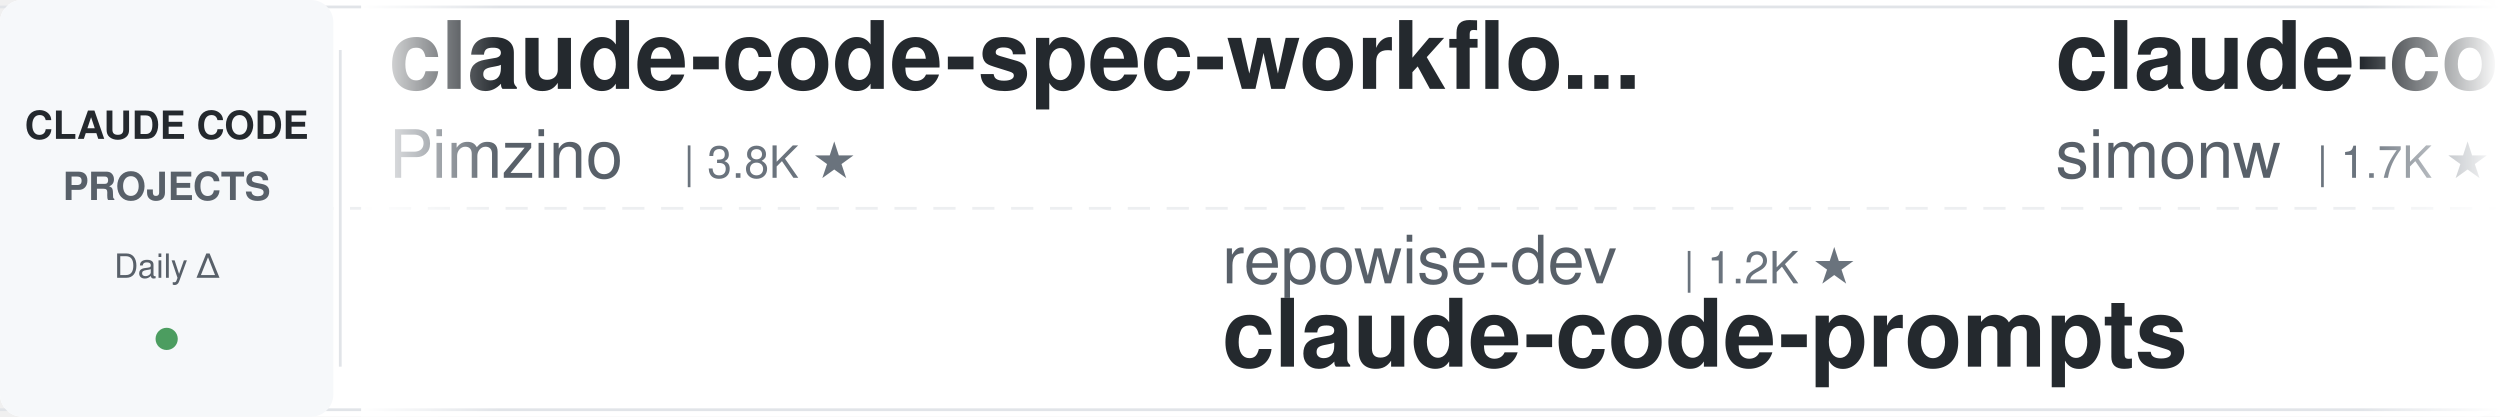
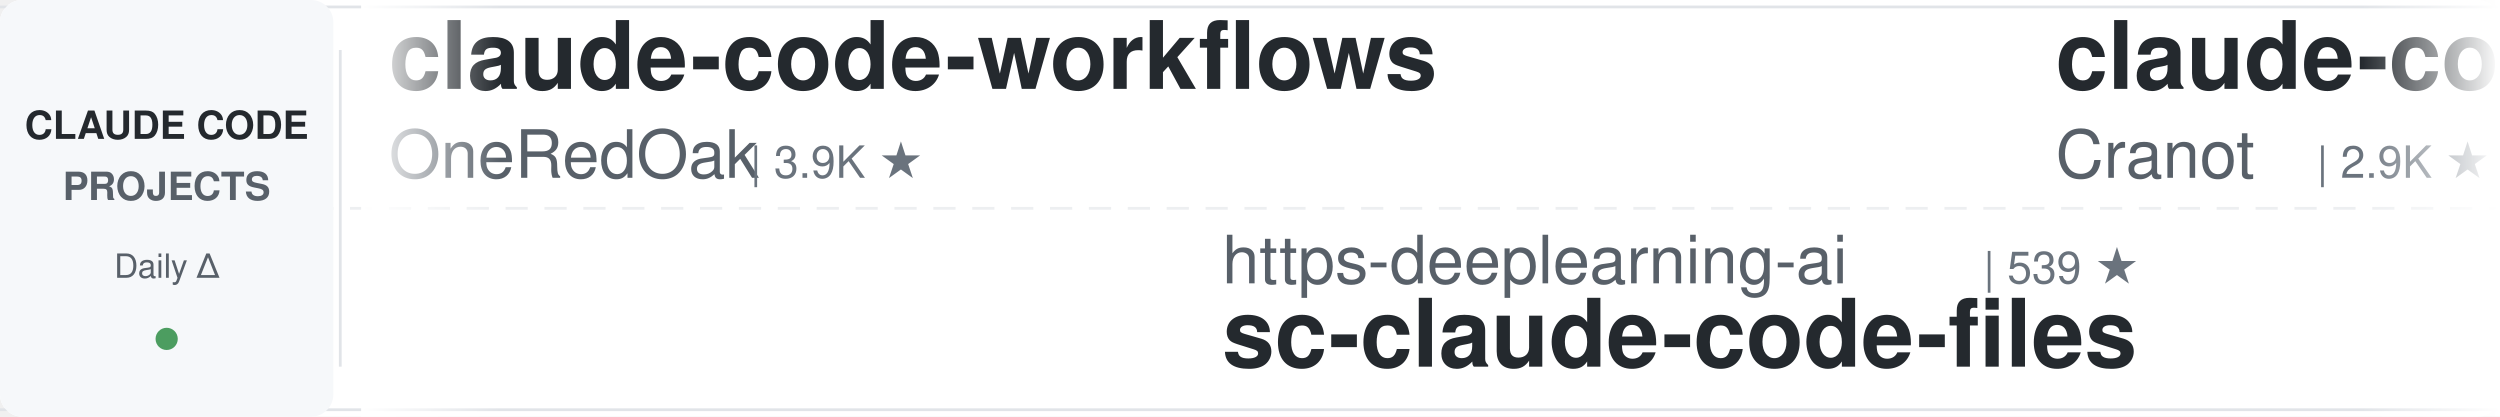
<svg xmlns="http://www.w3.org/2000/svg" width="900" height="150">
  <defs>
    <linearGradient id="leftFade" x1="0%" y1="0%" x2="100%" y2="0%">
      <stop offset="0%" style="stop-color:#ffffff;stop-opacity:1" />
      <stop offset="100%" style="stop-color:#ffffff;stop-opacity:0" />
    </linearGradient>
    <linearGradient id="rightFade" x1="0%" y1="0%" x2="100%" y2="0%">
      <stop offset="0%" style="stop-color:#ffffff;stop-opacity:0" />
      <stop offset="100%" style="stop-color:#ffffff;stop-opacity:1" />
    </linearGradient>
  </defs>
  <rect width="900" height="150" fill="#ffffff" rx="8" />
  <rect x="0" y="2" width="900" height="1" fill="#e1e4e8" />
  <rect x="0" y="147" width="900" height="1" fill="#e1e4e8" />
  <line x1="0" y1="75" x2="900" y2="75" stroke="#e1e4e8" stroke-width="1" stroke-dasharray="8 6" opacity="0.6" />
  <rect x="0" y="0" width="120" height="150" fill="#f6f8fa" rx="8" />
  <text x="60" y="50" font-family="-apple-system, BlinkMacSystemFont, 'Segoe UI', Helvetica, Arial, sans-serif" font-size="14" font-weight="600" fill="#24292e" text-anchor="middle">CLAUDE CODE</text>
  <text x="60" y="72" font-family="-apple-system, BlinkMacSystemFont, 'Segoe UI', Helvetica, Arial, sans-serif" font-size="14" font-weight="600" fill="#586069" text-anchor="middle">PROJECTS</text>
  <text x="60" y="100" font-family="-apple-system, BlinkMacSystemFont, 'Segoe UI', Helvetica, Arial, sans-serif" font-size="12" font-weight="500" fill="#586069" text-anchor="middle">Daily Δ</text>
  <circle cx="60" cy="122" r="4" fill="#22863a" opacity="0.8" />
  <rect x="122" y="18" width="1" height="114" fill="#e1e4e8" />
  <clipPath id="tickerClip">
    <rect x="130" y="0" width="770" height="150" />
  </clipPath>
  <g clip-path="url(#tickerClip)">
    <g id="tickerItems">
      <animateTransform attributeName="transform" attributeType="XML" type="translate" from="0 0" to="-3000 0" dur="54s" repeatCount="indefinite" />
      <g transform="translate(0, 0)">
-         <text x="140" y="32" font-family="-apple-system, BlinkMacSystemFont, 'Segoe UI', Helvetica, Arial, sans-serif" font-size="34" font-weight="600" fill="#24292e">claude-code-spec-workflo...</text>
-         <text x="140" y="64" font-family="-apple-system, BlinkMacSystemFont, 'Segoe UI', Helvetica, Arial, sans-serif" font-size="24" font-weight="400" fill="#586069">Pimzino</text>
-         <text x="246" y="64" font-family="-apple-system, BlinkMacSystemFont, 'Segoe UI', Helvetica, Arial, sans-serif" font-size="16" font-weight="500" fill="#6a737d">| 3.8K ★</text>
+         <text x="140" y="32" font-family="-apple-system, BlinkMacSystemFont, 'Segoe UI', Helvetica, Arial, sans-serif" font-size="34" font-weight="600" fill="#24292e">claude-code-workflows</text>
+         <text x="140" y="64" font-family="-apple-system, BlinkMacSystemFont, 'Segoe UI', Helvetica, Arial, sans-serif" font-size="24" font-weight="400" fill="#586069">OneRedOak</text>
+         <text x="270" y="64" font-family="-apple-system, BlinkMacSystemFont, 'Segoe UI', Helvetica, Arial, sans-serif" font-size="16" font-weight="500" fill="#6a737d">| 3.9K ★</text>
      </g>
      <g transform="translate(300, 0)">
-         <text x="140" y="102" font-family="-apple-system, BlinkMacSystemFont, 'Segoe UI', Helvetica, Arial, sans-serif" font-size="24" font-weight="400" fill="#586069">repowise-dev</text>
-         <text x="306" y="102" font-family="-apple-system, BlinkMacSystemFont, 'Segoe UI', Helvetica, Arial, sans-serif" font-size="16" font-weight="500" fill="#6a737d">| 1.2K ★</text>
-         <text x="140" y="132" font-family="-apple-system, BlinkMacSystemFont, 'Segoe UI', Helvetica, Arial, sans-serif" font-size="34" font-weight="600" fill="#24292e">claude-code-prompts</text>
+         <text x="140" y="102" font-family="-apple-system, BlinkMacSystemFont, 'Segoe UI', Helvetica, Arial, sans-serif" font-size="24" font-weight="400" fill="#586069">https-deeplearning-ai</text>
+         <text x="414" y="102" font-family="-apple-system, BlinkMacSystemFont, 'Segoe UI', Helvetica, Arial, sans-serif" font-size="16" font-weight="500" fill="#6a737d">| 539 ★</text>
+         <text x="140" y="132" font-family="-apple-system, BlinkMacSystemFont, 'Segoe UI', Helvetica, Arial, sans-serif" font-size="34" font-weight="600" fill="#24292e">sc-claude-code-files</text>
      </g>
      <g transform="translate(600, 0)">
-         <text x="140" y="32" font-family="-apple-system, BlinkMacSystemFont, 'Segoe UI', Helvetica, Arial, sans-serif" font-size="34" font-weight="600" fill="#24292e">claude-code-transcripts</text>
-         <text x="140" y="64" font-family="-apple-system, BlinkMacSystemFont, 'Segoe UI', Helvetica, Arial, sans-serif" font-size="24" font-weight="400" fill="#586069">simonw</text>
-         <text x="234" y="64" font-family="-apple-system, BlinkMacSystemFont, 'Segoe UI', Helvetica, Arial, sans-serif" font-size="16" font-weight="500" fill="#6a737d">| 1.7K ★</text>
+         <text x="140" y="32" font-family="-apple-system, BlinkMacSystemFont, 'Segoe UI', Helvetica, Arial, sans-serif" font-size="34" font-weight="600" fill="#24292e">claude-code-guide</text>
+         <text x="140" y="64" font-family="-apple-system, BlinkMacSystemFont, 'Segoe UI', Helvetica, Arial, sans-serif" font-size="24" font-weight="400" fill="#586069">Cranot</text>
+         <text x="234" y="64" font-family="-apple-system, BlinkMacSystemFont, 'Segoe UI', Helvetica, Arial, sans-serif" font-size="16" font-weight="500" fill="#6a737d">| 2.9K ★</text>
      </g>
      <g transform="translate(900, 0)">
-         <text x="140" y="102" font-family="-apple-system, BlinkMacSystemFont, 'Segoe UI', Helvetica, Arial, sans-serif" font-size="24" font-weight="400" fill="#586069">frankbria</text>
-         <text x="270" y="102" font-family="-apple-system, BlinkMacSystemFont, 'Segoe UI', Helvetica, Arial, sans-serif" font-size="16" font-weight="500" fill="#6a737d">| 9.6K ★</text>
-         <text x="140" y="132" font-family="-apple-system, BlinkMacSystemFont, 'Segoe UI', Helvetica, Arial, sans-serif" font-size="34" font-weight="600" fill="#24292e">ralph-claude-code</text>
+         <text x="140" y="102" font-family="-apple-system, BlinkMacSystemFont, 'Segoe UI', Helvetica, Arial, sans-serif" font-size="24" font-weight="400" fill="#586069">Donchitos</text>
+         <text x="270" y="102" font-family="-apple-system, BlinkMacSystemFont, 'Segoe UI', Helvetica, Arial, sans-serif" font-size="16" font-weight="500" fill="#6a737d">| 23.7K ★</text>
+         <text x="140" y="132" font-family="-apple-system, BlinkMacSystemFont, 'Segoe UI', Helvetica, Arial, sans-serif" font-size="34" font-weight="600" fill="#24292e">Claude-Code-Game-Studios</text>
      </g>
      <g transform="translate(1200, 0)">
-         <text x="140" y="32" font-family="-apple-system, BlinkMacSystemFont, 'Segoe UI', Helvetica, Arial, sans-serif" font-size="34" font-weight="600" fill="#24292e">claude_code_src</text>
-         <text x="140" y="64" font-family="-apple-system, BlinkMacSystemFont, 'Segoe UI', Helvetica, Arial, sans-serif" font-size="24" font-weight="400" fill="#586069">ponponon</text>
-         <text x="258" y="64" font-family="-apple-system, BlinkMacSystemFont, 'Segoe UI', Helvetica, Arial, sans-serif" font-size="16" font-weight="500" fill="#6a737d">| 2.3K ★</text>
+         <text x="140" y="32" font-family="-apple-system, BlinkMacSystemFont, 'Segoe UI', Helvetica, Arial, sans-serif" font-size="34" font-weight="600" fill="#24292e">oh-my-claudecode</text>
+         <text x="140" y="64" font-family="-apple-system, BlinkMacSystemFont, 'Segoe UI', Helvetica, Arial, sans-serif" font-size="24" font-weight="400" fill="#586069">Yeachan-Heo</text>
+         <text x="294" y="64" font-family="-apple-system, BlinkMacSystemFont, 'Segoe UI', Helvetica, Arial, sans-serif" font-size="16" font-weight="500" fill="#6a737d">| 38.4K ★</text>
      </g>
      <g transform="translate(1500, 0)">
-         <text x="140" y="102" font-family="-apple-system, BlinkMacSystemFont, 'Segoe UI', Helvetica, Arial, sans-serif" font-size="24" font-weight="400" fill="#586069">Yuyz0112</text>
-         <text x="258" y="102" font-family="-apple-system, BlinkMacSystemFont, 'Segoe UI', Helvetica, Arial, sans-serif" font-size="16" font-weight="500" fill="#6a737d">| 2.4K ★</text>
-         <text x="140" y="132" font-family="-apple-system, BlinkMacSystemFont, 'Segoe UI', Helvetica, Arial, sans-serif" font-size="34" font-weight="600" fill="#24292e">claude-code-reverse</text>
+         <text x="140" y="102" font-family="-apple-system, BlinkMacSystemFont, 'Segoe UI', Helvetica, Arial, sans-serif" font-size="24" font-weight="400" fill="#586069">Njengah</text>
+         <text x="246" y="102" font-family="-apple-system, BlinkMacSystemFont, 'Segoe UI', Helvetica, Arial, sans-serif" font-size="16" font-weight="500" fill="#6a737d">| 1.9K ★</text>
+         <text x="140" y="132" font-family="-apple-system, BlinkMacSystemFont, 'Segoe UI', Helvetica, Arial, sans-serif" font-size="34" font-weight="600" fill="#24292e">claude-code-cheat-sheet</text>
      </g>
      <g transform="translate(1800, 0)">
-         <text x="140" y="32" font-family="-apple-system, BlinkMacSystemFont, 'Segoe UI', Helvetica, Arial, sans-serif" font-size="34" font-weight="600" fill="#24292e">claude-code-ultimate-gui...</text>
-         <text x="140" y="64" font-family="-apple-system, BlinkMacSystemFont, 'Segoe UI', Helvetica, Arial, sans-serif" font-size="24" font-weight="400" fill="#586069">FlorianBruniaux</text>
-         <text x="342" y="64" font-family="-apple-system, BlinkMacSystemFont, 'Segoe UI', Helvetica, Arial, sans-serif" font-size="16" font-weight="500" fill="#6a737d">| 5.7K ★</text>
+         <text x="140" y="32" font-family="-apple-system, BlinkMacSystemFont, 'Segoe UI', Helvetica, Arial, sans-serif" font-size="34" font-weight="600" fill="#24292e">claude-code-proxy</text>
+         <text x="140" y="64" font-family="-apple-system, BlinkMacSystemFont, 'Segoe UI', Helvetica, Arial, sans-serif" font-size="24" font-weight="400" fill="#586069">1rgs</text>
+         <text x="210" y="64" font-family="-apple-system, BlinkMacSystemFont, 'Segoe UI', Helvetica, Arial, sans-serif" font-size="16" font-weight="500" fill="#6a737d">| 3.7K ★</text>
      </g>
      <g transform="translate(2100, 0)">
-         <text x="140" y="102" font-family="-apple-system, BlinkMacSystemFont, 'Segoe UI', Helvetica, Arial, sans-serif" font-size="24" font-weight="400" fill="#586069">JrCx7scC</text>
-         <text x="258" y="102" font-family="-apple-system, BlinkMacSystemFont, 'Segoe UI', Helvetica, Arial, sans-serif" font-size="16" font-weight="500" fill="#6a737d">| 373 ★</text>
-         <text x="140" y="132" font-family="-apple-system, BlinkMacSystemFont, 'Segoe UI', Helvetica, Arial, sans-serif" font-size="34" font-weight="600" fill="#24292e">claude-code-source</text>
+         <text x="140" y="102" font-family="-apple-system, BlinkMacSystemFont, 'Segoe UI', Helvetica, Arial, sans-serif" font-size="24" font-weight="400" fill="#586069">digitalsamba</text>
+         <text x="306" y="102" font-family="-apple-system, BlinkMacSystemFont, 'Segoe UI', Helvetica, Arial, sans-serif" font-size="16" font-weight="500" fill="#6a737d">| 1.9K ★</text>
+         <text x="140" y="132" font-family="-apple-system, BlinkMacSystemFont, 'Segoe UI', Helvetica, Arial, sans-serif" font-size="34" font-weight="600" fill="#24292e">claude-code-video-toolki...</text>
      </g>
      <g transform="translate(2400, 0)">
-         <text x="140" y="32" font-family="-apple-system, BlinkMacSystemFont, 'Segoe UI', Helvetica, Arial, sans-serif" font-size="34" font-weight="600" fill="#24292e">claude-code-proxy</text>
-         <text x="140" y="64" font-family="-apple-system, BlinkMacSystemFont, 'Segoe UI', Helvetica, Arial, sans-serif" font-size="24" font-weight="400" fill="#586069">fuergaosi233</text>
-         <text x="306" y="64" font-family="-apple-system, BlinkMacSystemFont, 'Segoe UI', Helvetica, Arial, sans-serif" font-size="16" font-weight="500" fill="#6a737d">| 2.8K ★</text>
+         <text x="140" y="32" font-family="-apple-system, BlinkMacSystemFont, 'Segoe UI', Helvetica, Arial, sans-serif" font-size="34" font-weight="600" fill="#24292e">claude-code-action</text>
+         <text x="140" y="64" font-family="-apple-system, BlinkMacSystemFont, 'Segoe UI', Helvetica, Arial, sans-serif" font-size="24" font-weight="400" fill="#586069">anthropics</text>
+         <text x="282" y="64" font-family="-apple-system, BlinkMacSystemFont, 'Segoe UI', Helvetica, Arial, sans-serif" font-size="16" font-weight="500" fill="#6a737d">| 8.6K ★</text>
      </g>
      <g transform="translate(2700, 0)">
-         <text x="140" y="102" font-family="-apple-system, BlinkMacSystemFont, 'Segoe UI', Helvetica, Arial, sans-serif" font-size="24" font-weight="400" fill="#586069">andrew-kramer-inno</text>
-         <text x="378" y="102" font-family="-apple-system, BlinkMacSystemFont, 'Segoe UI', Helvetica, Arial, sans-serif" font-size="16" font-weight="500" fill="#6a737d">| 593 ★</text>
-         <text x="140" y="132" font-family="-apple-system, BlinkMacSystemFont, 'Segoe UI', Helvetica, Arial, sans-serif" font-size="34" font-weight="600" fill="#24292e">claude-code-source-build</text>
+         <text x="140" y="102" font-family="-apple-system, BlinkMacSystemFont, 'Segoe UI', Helvetica, Arial, sans-serif" font-size="24" font-weight="400" fill="#586069">Chachamaru127</text>
+         <text x="318" y="102" font-family="-apple-system, BlinkMacSystemFont, 'Segoe UI', Helvetica, Arial, sans-serif" font-size="16" font-weight="500" fill="#6a737d">| 3.0K ★</text>
+         <text x="140" y="132" font-family="-apple-system, BlinkMacSystemFont, 'Segoe UI', Helvetica, Arial, sans-serif" font-size="34" font-weight="600" fill="#24292e">claude-code-harness</text>
      </g>
      <g transform="translate(3000, 0)">
-         <text x="140" y="32" font-family="-apple-system, BlinkMacSystemFont, 'Segoe UI', Helvetica, Arial, sans-serif" font-size="34" font-weight="600" fill="#24292e">claude-code-spec-workflo...</text>
-         <text x="140" y="64" font-family="-apple-system, BlinkMacSystemFont, 'Segoe UI', Helvetica, Arial, sans-serif" font-size="24" font-weight="400" fill="#586069">Pimzino</text>
-         <text x="246" y="64" font-family="-apple-system, BlinkMacSystemFont, 'Segoe UI', Helvetica, Arial, sans-serif" font-size="16" font-weight="500" fill="#6a737d">| 3.8K ★</text>
+         <text x="140" y="32" font-family="-apple-system, BlinkMacSystemFont, 'Segoe UI', Helvetica, Arial, sans-serif" font-size="34" font-weight="600" fill="#24292e">claude-code-workflows</text>
+         <text x="140" y="64" font-family="-apple-system, BlinkMacSystemFont, 'Segoe UI', Helvetica, Arial, sans-serif" font-size="24" font-weight="400" fill="#586069">OneRedOak</text>
+         <text x="270" y="64" font-family="-apple-system, BlinkMacSystemFont, 'Segoe UI', Helvetica, Arial, sans-serif" font-size="16" font-weight="500" fill="#6a737d">| 3.9K ★</text>
      </g>
      <g transform="translate(3300, 0)">
-         <text x="140" y="102" font-family="-apple-system, BlinkMacSystemFont, 'Segoe UI', Helvetica, Arial, sans-serif" font-size="24" font-weight="400" fill="#586069">repowise-dev</text>
-         <text x="306" y="102" font-family="-apple-system, BlinkMacSystemFont, 'Segoe UI', Helvetica, Arial, sans-serif" font-size="16" font-weight="500" fill="#6a737d">| 1.2K ★</text>
-         <text x="140" y="132" font-family="-apple-system, BlinkMacSystemFont, 'Segoe UI', Helvetica, Arial, sans-serif" font-size="34" font-weight="600" fill="#24292e">claude-code-prompts</text>
+         <text x="140" y="102" font-family="-apple-system, BlinkMacSystemFont, 'Segoe UI', Helvetica, Arial, sans-serif" font-size="24" font-weight="400" fill="#586069">https-deeplearning-ai</text>
+         <text x="414" y="102" font-family="-apple-system, BlinkMacSystemFont, 'Segoe UI', Helvetica, Arial, sans-serif" font-size="16" font-weight="500" fill="#6a737d">| 539 ★</text>
+         <text x="140" y="132" font-family="-apple-system, BlinkMacSystemFont, 'Segoe UI', Helvetica, Arial, sans-serif" font-size="34" font-weight="600" fill="#24292e">sc-claude-code-files</text>
      </g>
      <g transform="translate(3600, 0)">
-         <text x="140" y="32" font-family="-apple-system, BlinkMacSystemFont, 'Segoe UI', Helvetica, Arial, sans-serif" font-size="34" font-weight="600" fill="#24292e">claude-code-transcripts</text>
-         <text x="140" y="64" font-family="-apple-system, BlinkMacSystemFont, 'Segoe UI', Helvetica, Arial, sans-serif" font-size="24" font-weight="400" fill="#586069">simonw</text>
-         <text x="234" y="64" font-family="-apple-system, BlinkMacSystemFont, 'Segoe UI', Helvetica, Arial, sans-serif" font-size="16" font-weight="500" fill="#6a737d">| 1.7K ★</text>
+         <text x="140" y="32" font-family="-apple-system, BlinkMacSystemFont, 'Segoe UI', Helvetica, Arial, sans-serif" font-size="34" font-weight="600" fill="#24292e">claude-code-guide</text>
+         <text x="140" y="64" font-family="-apple-system, BlinkMacSystemFont, 'Segoe UI', Helvetica, Arial, sans-serif" font-size="24" font-weight="400" fill="#586069">Cranot</text>
+         <text x="234" y="64" font-family="-apple-system, BlinkMacSystemFont, 'Segoe UI', Helvetica, Arial, sans-serif" font-size="16" font-weight="500" fill="#6a737d">| 2.9K ★</text>
      </g>
      <g transform="translate(3900, 0)">
-         <text x="140" y="102" font-family="-apple-system, BlinkMacSystemFont, 'Segoe UI', Helvetica, Arial, sans-serif" font-size="24" font-weight="400" fill="#586069">frankbria</text>
-         <text x="270" y="102" font-family="-apple-system, BlinkMacSystemFont, 'Segoe UI', Helvetica, Arial, sans-serif" font-size="16" font-weight="500" fill="#6a737d">| 9.6K ★</text>
-         <text x="140" y="132" font-family="-apple-system, BlinkMacSystemFont, 'Segoe UI', Helvetica, Arial, sans-serif" font-size="34" font-weight="600" fill="#24292e">ralph-claude-code</text>
+         <text x="140" y="102" font-family="-apple-system, BlinkMacSystemFont, 'Segoe UI', Helvetica, Arial, sans-serif" font-size="24" font-weight="400" fill="#586069">Donchitos</text>
+         <text x="270" y="102" font-family="-apple-system, BlinkMacSystemFont, 'Segoe UI', Helvetica, Arial, sans-serif" font-size="16" font-weight="500" fill="#6a737d">| 23.7K ★</text>
+         <text x="140" y="132" font-family="-apple-system, BlinkMacSystemFont, 'Segoe UI', Helvetica, Arial, sans-serif" font-size="34" font-weight="600" fill="#24292e">Claude-Code-Game-Studios</text>
      </g>
    </g>
  </g>
  <rect x="130" y="0" width="50" height="150" fill="url(#leftFade)" />
  <rect x="850" y="0" width="50" height="150" fill="url(#rightFade)" />
</svg>
